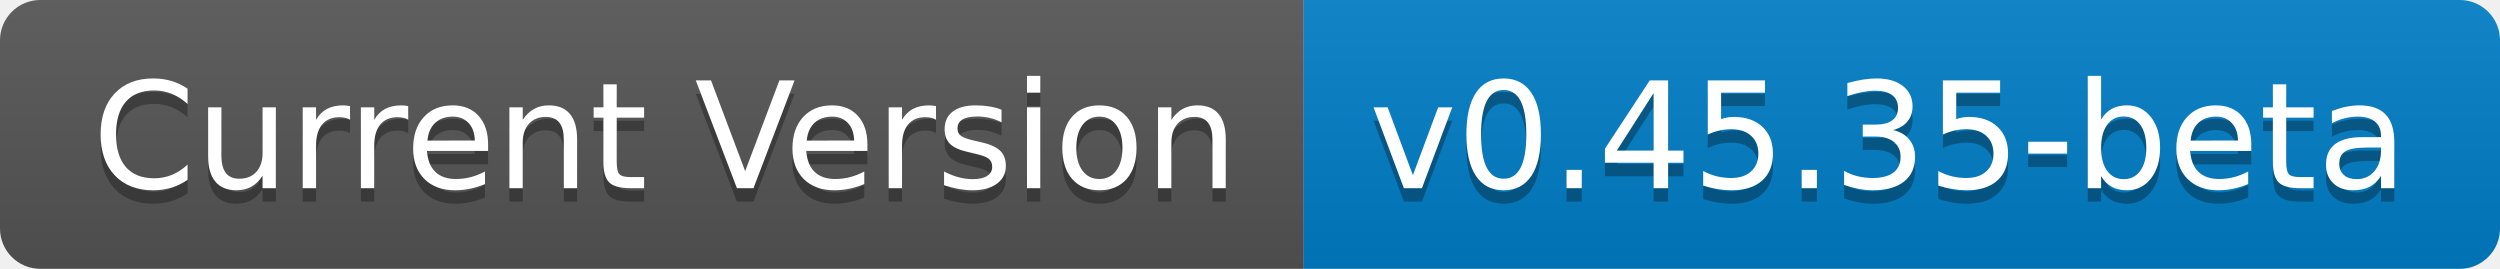
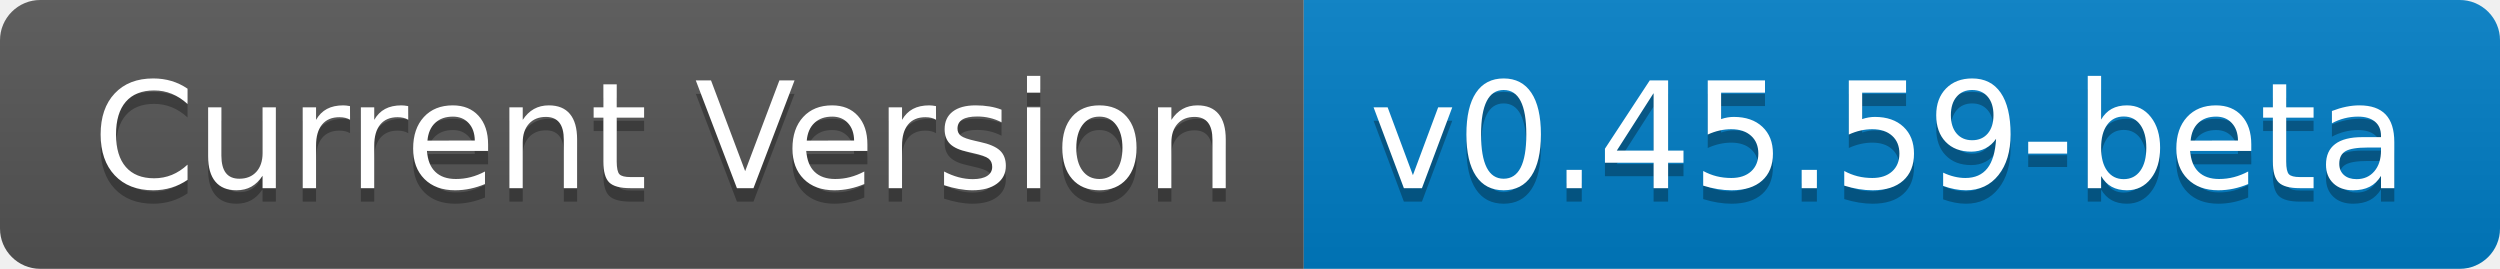
- <svg xmlns="http://www.w3.org/2000/svg" width="186" height="20" role="img" aria-label="Current Version: v0.45.35-beta">
+ <svg xmlns="http://www.w3.org/2000/svg" width="186" height="20" role="img" aria-label="Current Version: v0.45.59-beta">
  <linearGradient id="s" x2="0" y2="100%">
    <stop offset="0" stop-color="#bbb" stop-opacity=".1" />
    <stop offset="1" stop-opacity=".1" />
  </linearGradient>
  <clipPath id="r">
    <rect width="186" height="20" rx="3" fill="#fff" />
  </clipPath>
  <g clip-path="url(#r)">
    <rect width="97" height="20" fill="#555" />
    <rect x="97" width="89" height="20" fill="#007ec6" />
    <rect width="186" height="20" fill="url(#s)" />
  </g>
  <g fill="#fff" text-anchor="middle" font-family="Verdana,Geneva,DejaVu Sans,sans-serif" text-rendering="geometricPrecision" font-size="110">
    <text aria-hidden="true" x="495" y="150" fill="#010101" fill-opacity=".3" transform="scale(.1)" textLength="870">Current Version</text>
    <text x="495" y="140" transform="scale(.1)" fill="#fff" textLength="870">Current Version</text>
-     <text aria-hidden="true" x="1405" y="150" fill="#010101" fill-opacity=".3" transform="scale(.1)" textLength="790">v0.45.35-beta</text>
-     <text x="1405" y="140" transform="scale(.1)" fill="#fff" textLength="790">v0.45.35-beta</text>
+     <text aria-hidden="true" x="1405" y="150" fill="#010101" fill-opacity=".3" transform="scale(.1)" textLength="790">v0.45.59-beta</text>
+     <text x="1405" y="140" transform="scale(.1)" fill="#fff" textLength="790">v0.45.59-beta</text>
  </g>
</svg>
